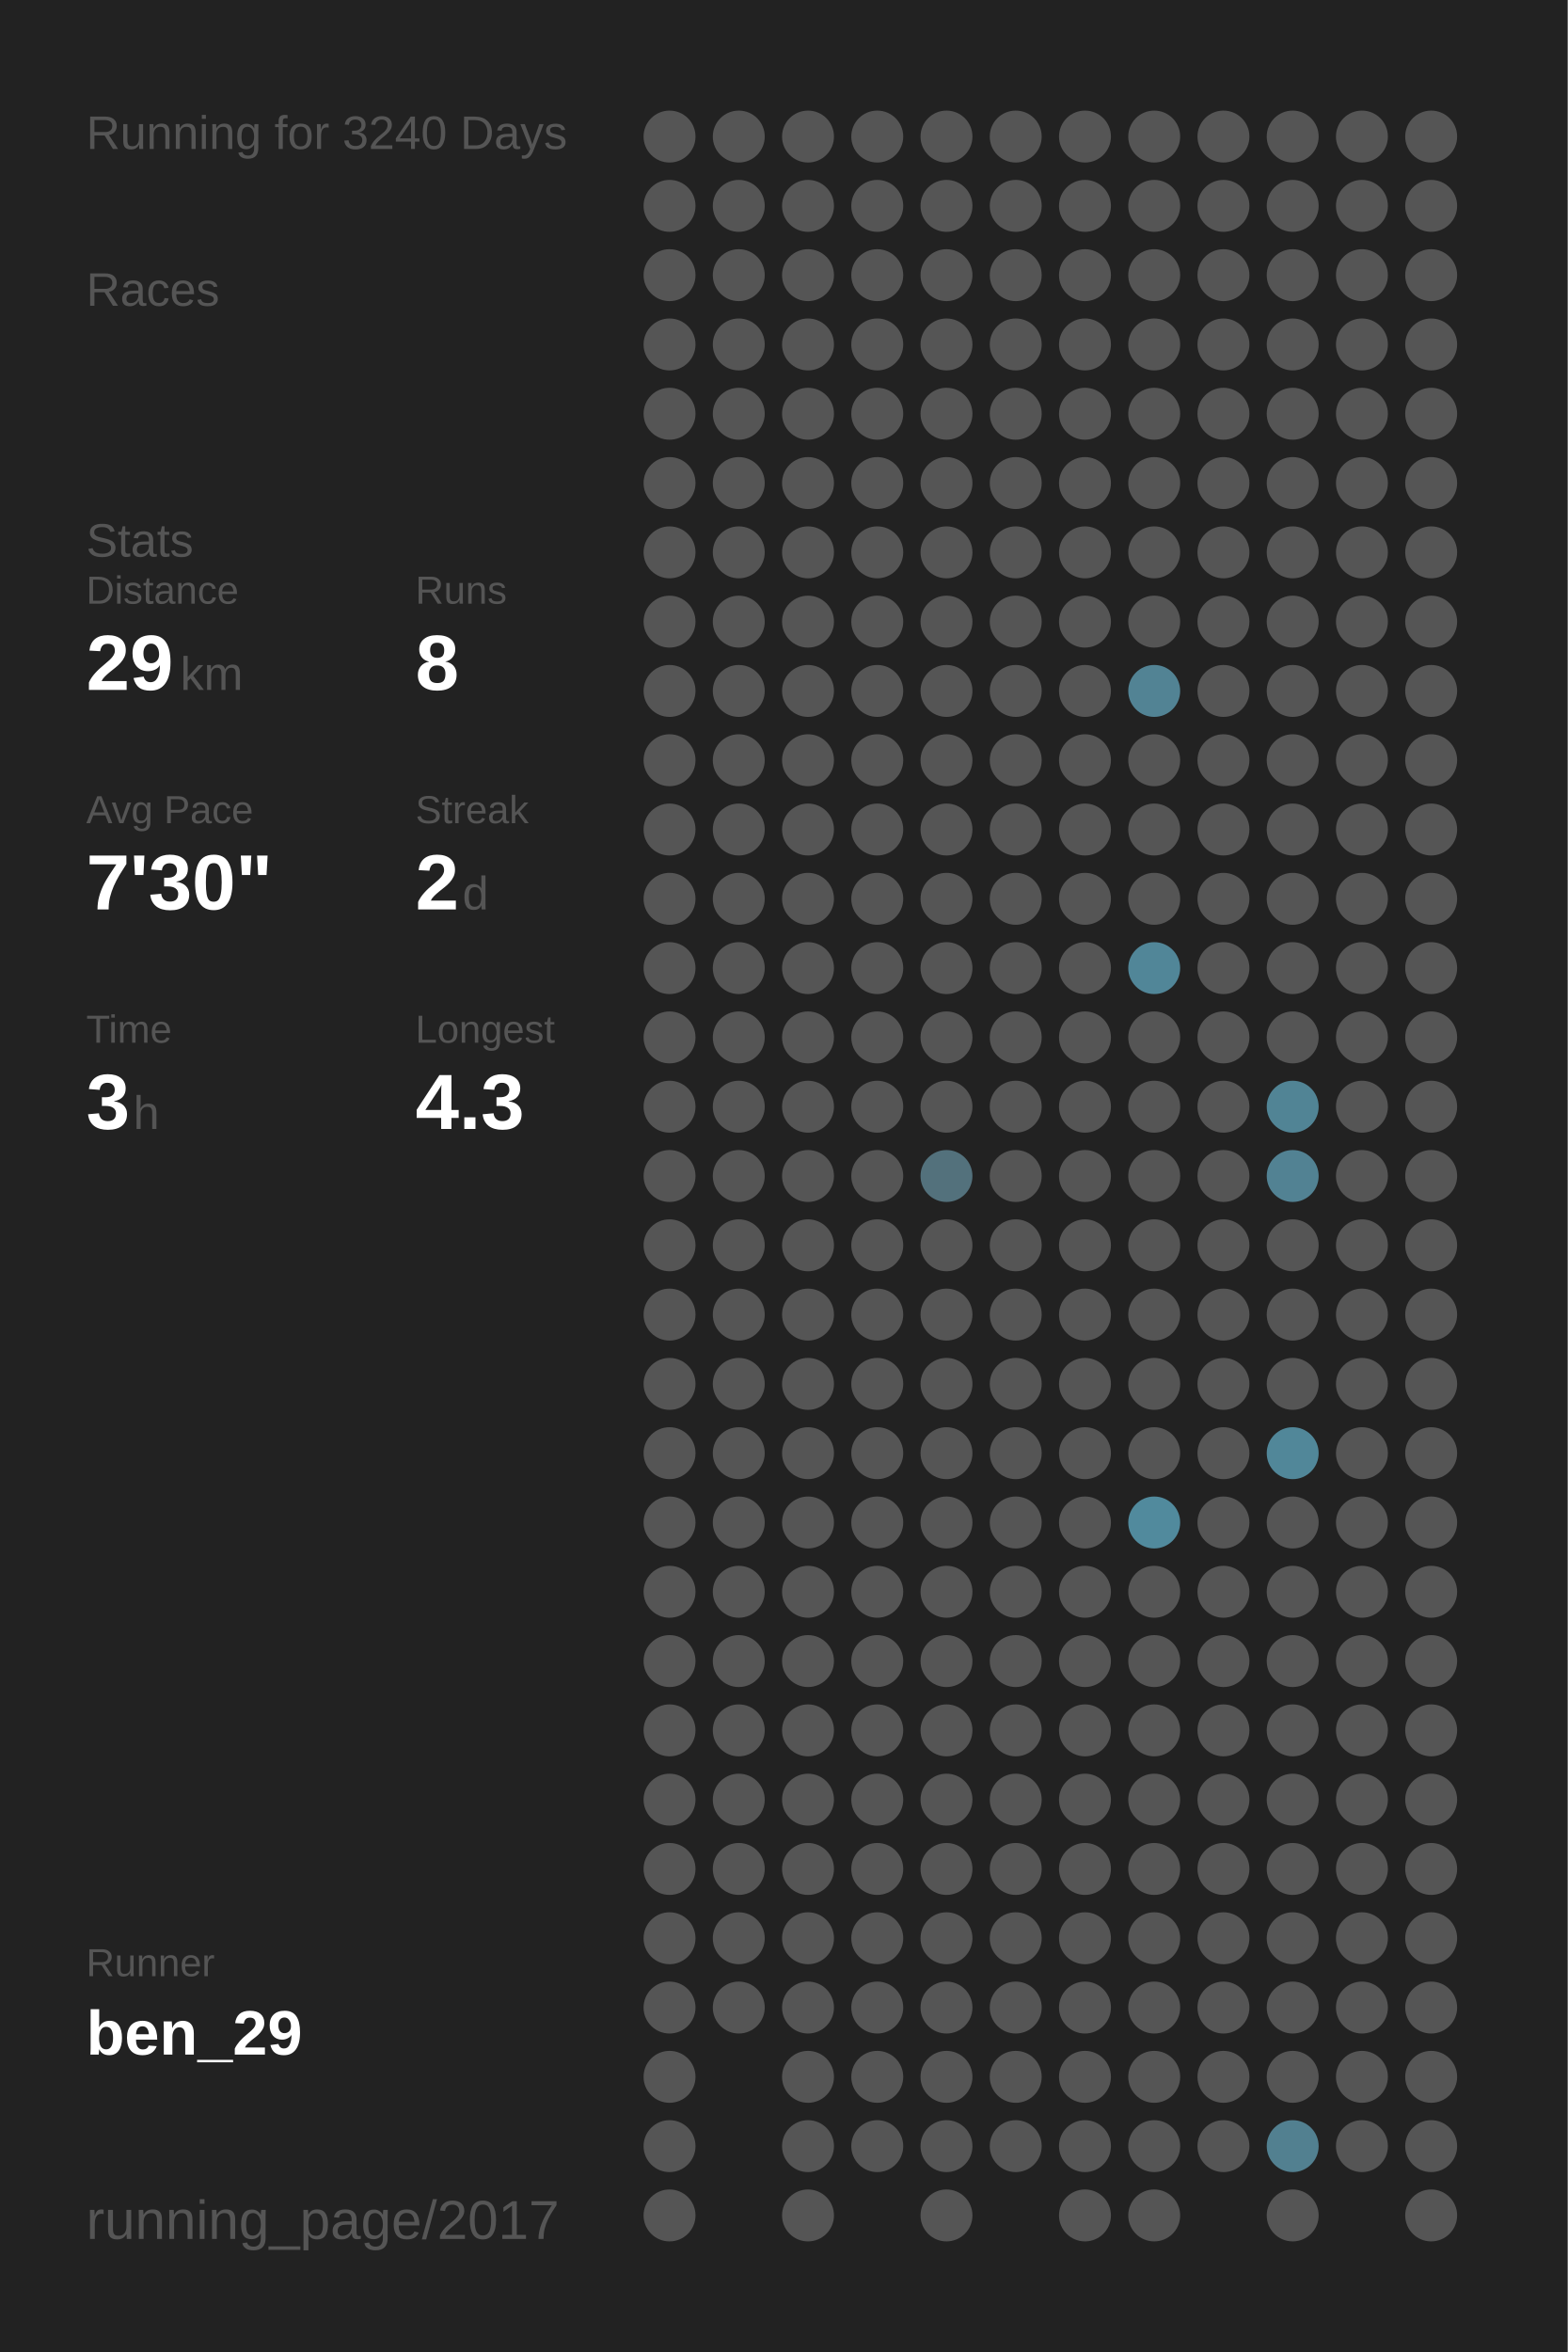
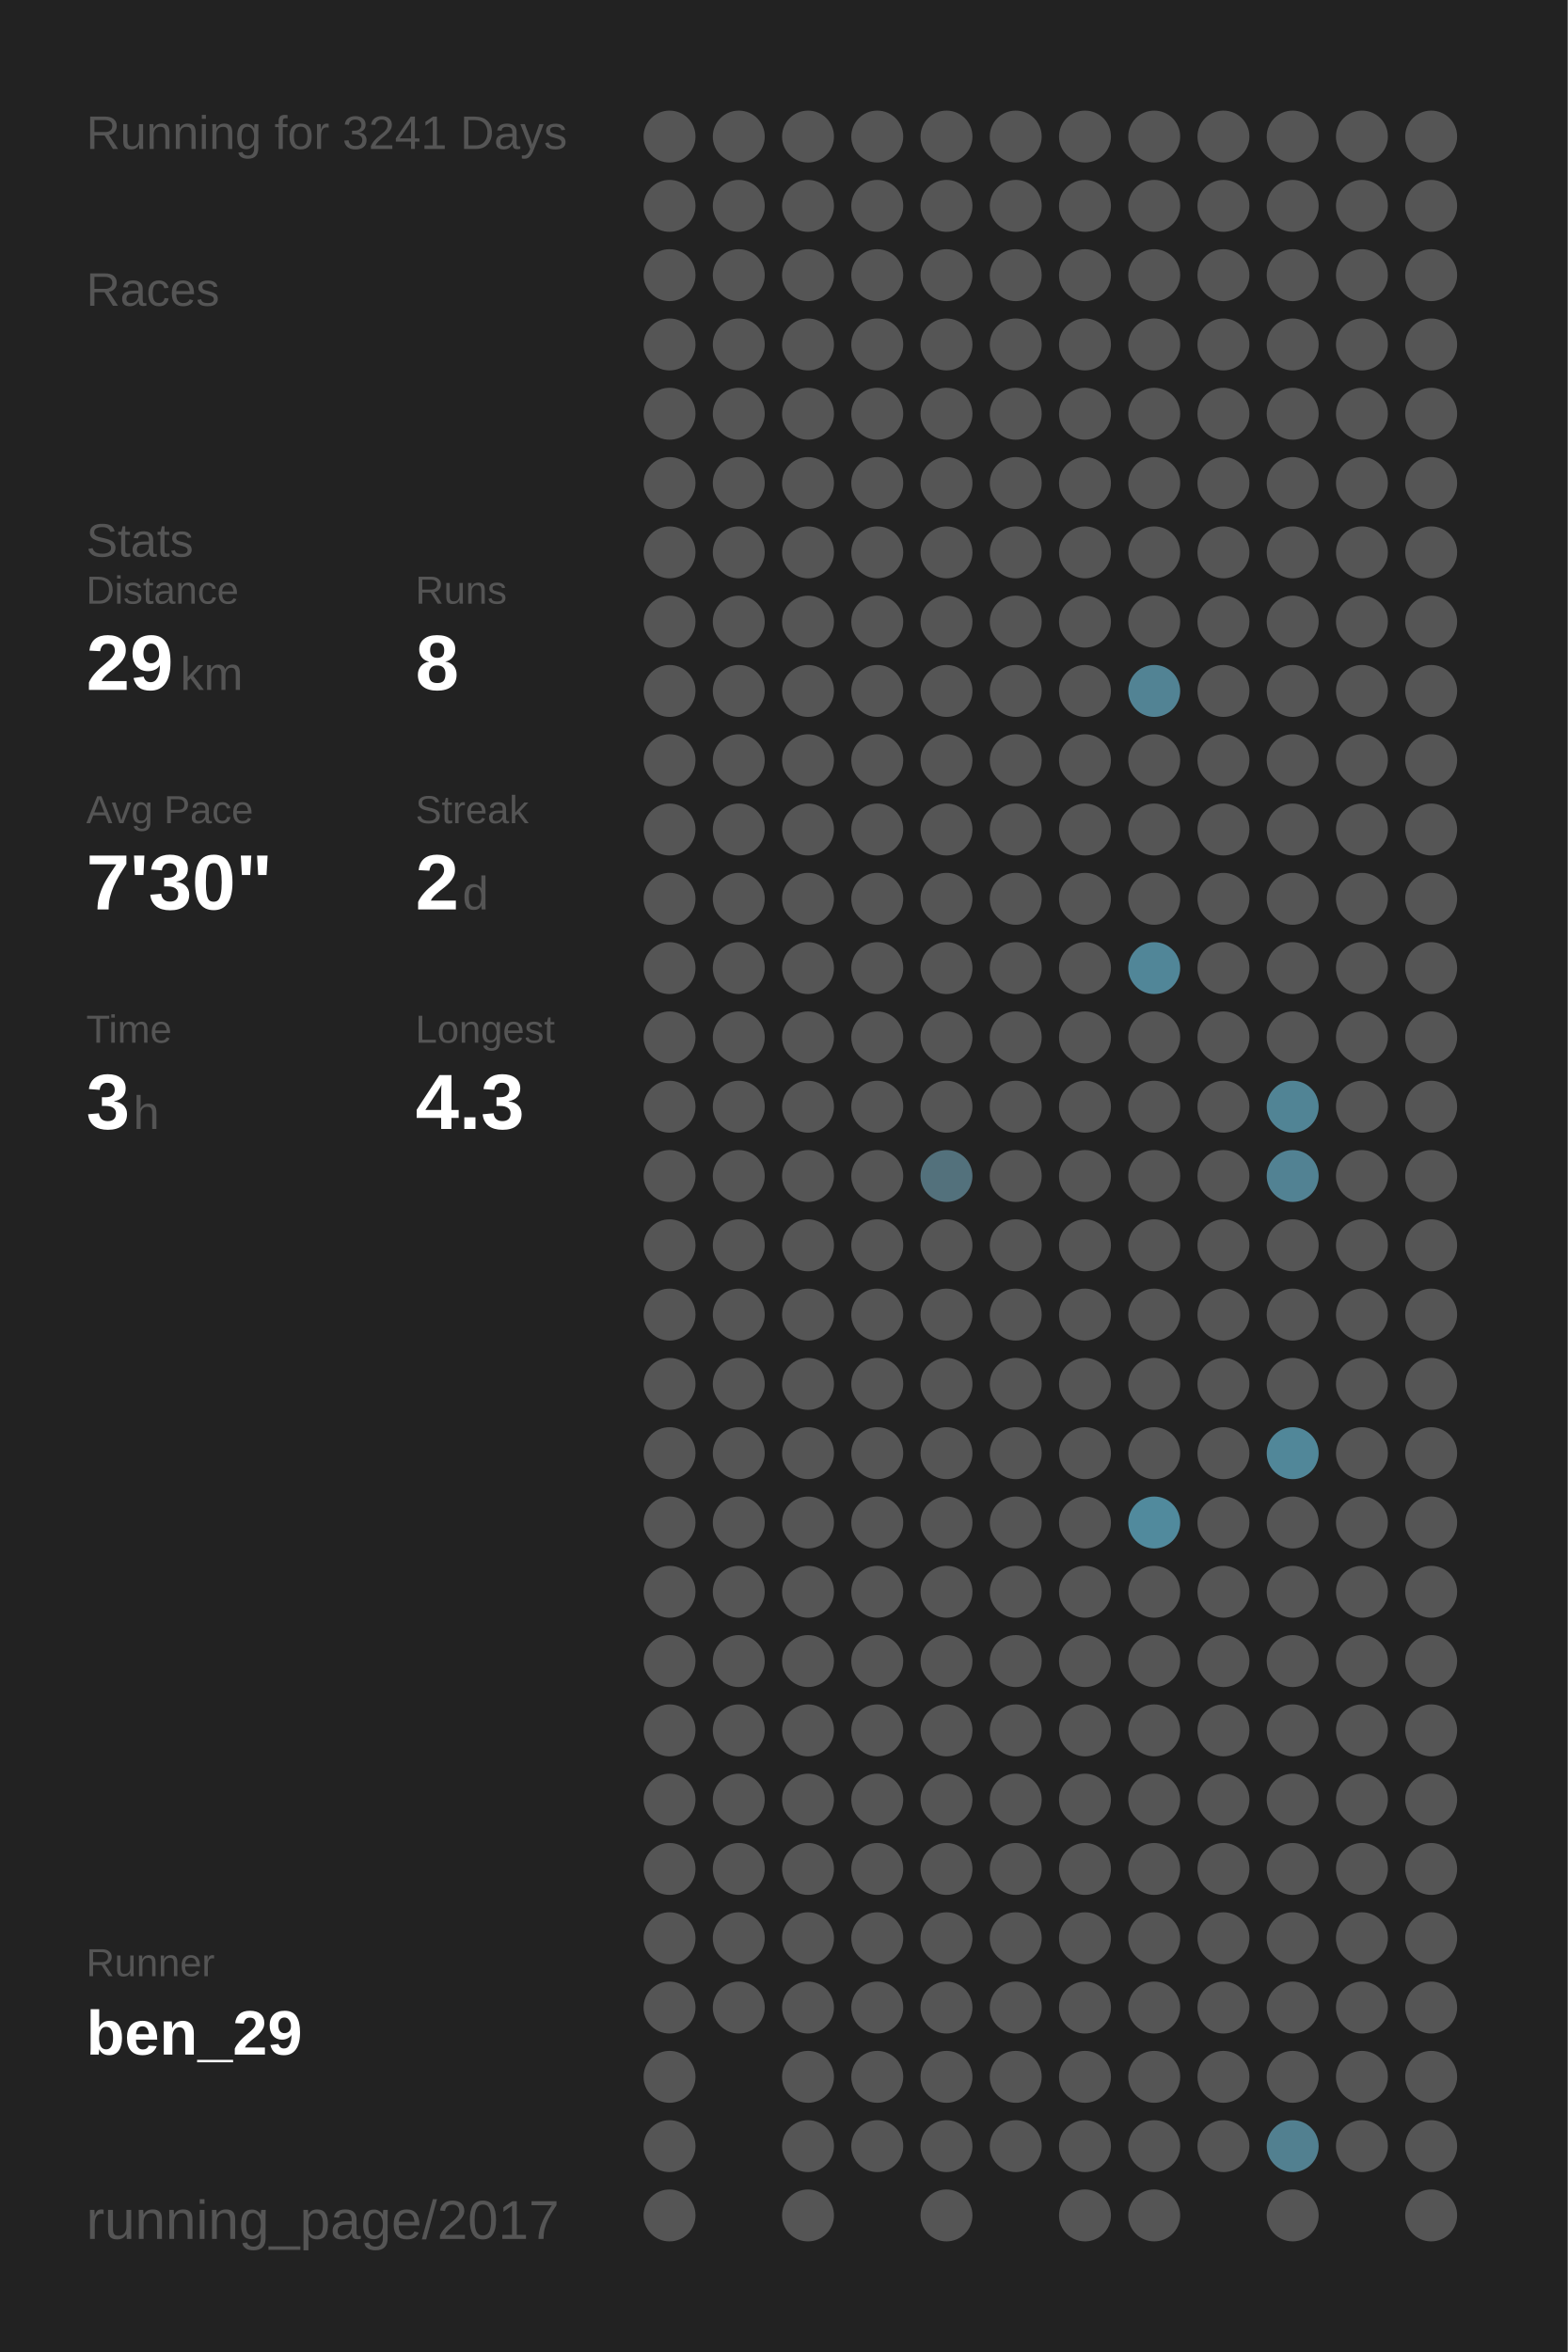
<svg xmlns="http://www.w3.org/2000/svg" baseProfile="full" height="300mm" version="1.1" viewBox="0,0,200,300" width="200mm">
  <defs />
  <rect fill="#222222" height="300" width="200" x="0" y="0" />
-   <text fill="#555555" style="font-size:6px; font-family:Arial;" x="11" y="19">Running for 3240 Days</text>
+   <text fill="#555555" style="font-size:6px; font-family:Arial;" x="11" y="19">Running for 3241 Days</text>
  <text fill="#555555" style="font-size:6px; font-family:Arial;" x="11" y="39">Races</text>
  <text fill="#555555" style="font-size:6px; font-family:Arial;" x="11" y="71">Stats</text>
  <text fill="#555555" style="font-size:5px; font-family:Arial;" x="11" y="77">Distance</text>
  <text fill="#FFFFFF" style="font-size:10px; font-family:Arial; font-weight:bold;" x="11" y="88">29</text>
  <text fill="#555555" style="font-size:6px; font-family:Arial;" x="23" y="88">km</text>
  <text fill="#555555" style="font-size:5px; font-family:Arial;" x="53" y="77">Runs</text>
  <text fill="#FFFFFF" style="font-size:10px; font-family:Arial; font-weight:bold;" x="53" y="88">8</text>
  <text fill="#555555" style="font-size:5px; font-family:Arial;" x="11" y="105">Avg Pace</text>
  <text fill="#FFFFFF" style="font-size:10px; font-family:Arial; font-weight:bold;" x="11" y="116">7'30"</text>
  <text fill="#555555" style="font-size:5px; font-family:Arial;" x="53" y="105">Streak</text>
  <text fill="#FFFFFF" style="font-size:10px; font-family:Arial; font-weight:bold;" x="53" y="116">2</text>
  <text fill="#555555" style="font-size:6px; font-family:Arial;" x="59" y="116">d</text>
  <text fill="#555555" style="font-size:5px; font-family:Arial;" x="11" y="133">Time</text>
  <text fill="#FFFFFF" style="font-size:10px; font-family:Arial; font-weight:bold;" x="11" y="144">3</text>
  <text fill="#555555" style="font-size:6px; font-family:Arial;" x="17" y="144">h</text>
  <text fill="#555555" style="font-size:5px; font-family:Arial;" x="53" y="133">Longest</text>
  <text fill="#FFFFFF" style="font-size:10px; font-family:Arial; font-weight:bold;" x="53" y="144">4.3</text>
  <text fill="#555555" style="font-size:5px; font-family:Arial;" x="11" y="252.065">Runner</text>
  <text fill="#FFFFFF" style="font-size:8px; font-family:Arial; font-weight:bold;" x="11" y="262.065">ben_29</text>
  <text fill="#555555" style="font-size:7px; font-family:Arial;" x="11" y="285.581">running_page/2017</text>
  <circle cx="85.417" cy="17.419" fill="#555555" r="3.312" />
  <circle cx="85.417" cy="26.258" fill="#555555" r="3.312" />
  <circle cx="85.417" cy="35.097" fill="#555555" r="3.312" />
  <circle cx="85.417" cy="43.935" fill="#555555" r="3.312" />
  <circle cx="85.417" cy="52.774" fill="#555555" r="3.312" />
  <circle cx="85.417" cy="61.613" fill="#555555" r="3.312" />
  <circle cx="85.417" cy="70.452" fill="#555555" r="3.312" />
  <circle cx="85.417" cy="79.29" fill="#555555" r="3.312" />
  <circle cx="85.417" cy="88.129" fill="#555555" r="3.312" />
  <circle cx="85.417" cy="96.968" fill="#555555" r="3.312" />
  <circle cx="85.417" cy="105.806" fill="#555555" r="3.312" />
  <circle cx="85.417" cy="114.645" fill="#555555" r="3.312" />
  <circle cx="85.417" cy="123.484" fill="#555555" r="3.312" />
  <circle cx="85.417" cy="132.323" fill="#555555" r="3.312" />
  <circle cx="85.417" cy="141.161" fill="#555555" r="3.312" />
  <circle cx="85.417" cy="150" fill="#555555" r="3.312" />
  <circle cx="85.417" cy="158.839" fill="#555555" r="3.312" />
  <circle cx="85.417" cy="167.677" fill="#555555" r="3.312" />
  <circle cx="85.417" cy="176.516" fill="#555555" r="3.312" />
  <circle cx="85.417" cy="185.355" fill="#555555" r="3.312" />
  <circle cx="85.417" cy="194.194" fill="#555555" r="3.312" />
  <circle cx="85.417" cy="203.032" fill="#555555" r="3.312" />
  <circle cx="85.417" cy="211.871" fill="#555555" r="3.312" />
  <circle cx="85.417" cy="220.71" fill="#555555" r="3.312" />
  <circle cx="85.417" cy="229.548" fill="#555555" r="3.312" />
  <circle cx="85.417" cy="238.387" fill="#555555" r="3.312" />
  <circle cx="85.417" cy="247.226" fill="#555555" r="3.312" />
  <circle cx="85.417" cy="256.065" fill="#555555" r="3.312" />
  <circle cx="85.417" cy="264.903" fill="#555555" r="3.312" />
  <circle cx="85.417" cy="273.742" fill="#555555" r="3.312" />
  <circle cx="85.417" cy="282.581" fill="#555555" r="3.312" />
  <circle cx="94.25" cy="17.419" fill="#555555" r="3.312" />
  <circle cx="94.25" cy="26.258" fill="#555555" r="3.312" />
  <circle cx="94.25" cy="35.097" fill="#555555" r="3.312" />
  <circle cx="94.25" cy="43.935" fill="#555555" r="3.312" />
  <circle cx="94.25" cy="52.774" fill="#555555" r="3.312" />
  <circle cx="94.25" cy="61.613" fill="#555555" r="3.312" />
  <circle cx="94.25" cy="70.452" fill="#555555" r="3.312" />
  <circle cx="94.25" cy="79.29" fill="#555555" r="3.312" />
  <circle cx="94.25" cy="88.129" fill="#555555" r="3.312" />
  <circle cx="94.25" cy="96.968" fill="#555555" r="3.312" />
  <circle cx="94.25" cy="105.806" fill="#555555" r="3.312" />
  <circle cx="94.25" cy="114.645" fill="#555555" r="3.312" />
  <circle cx="94.25" cy="123.484" fill="#555555" r="3.312" />
  <circle cx="94.25" cy="132.323" fill="#555555" r="3.312" />
  <circle cx="94.25" cy="141.161" fill="#555555" r="3.312" />
  <circle cx="94.25" cy="150" fill="#555555" r="3.312" />
  <circle cx="94.25" cy="158.839" fill="#555555" r="3.312" />
  <circle cx="94.25" cy="167.677" fill="#555555" r="3.312" />
  <circle cx="94.25" cy="176.516" fill="#555555" r="3.312" />
  <circle cx="94.25" cy="185.355" fill="#555555" r="3.312" />
  <circle cx="94.25" cy="194.194" fill="#555555" r="3.312" />
  <circle cx="94.25" cy="203.032" fill="#555555" r="3.312" />
  <circle cx="94.25" cy="211.871" fill="#555555" r="3.312" />
  <circle cx="94.25" cy="220.71" fill="#555555" r="3.312" />
  <circle cx="94.25" cy="229.548" fill="#555555" r="3.312" />
  <circle cx="94.25" cy="238.387" fill="#555555" r="3.312" />
  <circle cx="94.25" cy="247.226" fill="#555555" r="3.312" />
  <circle cx="94.25" cy="256.065" fill="#555555" r="3.312" />
  <circle cx="103.083" cy="17.419" fill="#555555" r="3.312" />
  <circle cx="103.083" cy="26.258" fill="#555555" r="3.312" />
  <circle cx="103.083" cy="35.097" fill="#555555" r="3.312" />
  <circle cx="103.083" cy="43.935" fill="#555555" r="3.312" />
  <circle cx="103.083" cy="52.774" fill="#555555" r="3.312" />
  <circle cx="103.083" cy="61.613" fill="#555555" r="3.312" />
  <circle cx="103.083" cy="70.452" fill="#555555" r="3.312" />
  <circle cx="103.083" cy="79.29" fill="#555555" r="3.312" />
  <circle cx="103.083" cy="88.129" fill="#555555" r="3.312" />
  <circle cx="103.083" cy="96.968" fill="#555555" r="3.312" />
  <circle cx="103.083" cy="105.806" fill="#555555" r="3.312" />
  <circle cx="103.083" cy="114.645" fill="#555555" r="3.312" />
  <circle cx="103.083" cy="123.484" fill="#555555" r="3.312" />
  <circle cx="103.083" cy="132.323" fill="#555555" r="3.312" />
  <circle cx="103.083" cy="141.161" fill="#555555" r="3.312" />
  <circle cx="103.083" cy="150" fill="#555555" r="3.312" />
  <circle cx="103.083" cy="158.839" fill="#555555" r="3.312" />
  <circle cx="103.083" cy="167.677" fill="#555555" r="3.312" />
  <circle cx="103.083" cy="176.516" fill="#555555" r="3.312" />
  <circle cx="103.083" cy="185.355" fill="#555555" r="3.312" />
  <circle cx="103.083" cy="194.194" fill="#555555" r="3.312" />
  <circle cx="103.083" cy="203.032" fill="#555555" r="3.312" />
  <circle cx="103.083" cy="211.871" fill="#555555" r="3.312" />
  <circle cx="103.083" cy="220.71" fill="#555555" r="3.312" />
  <circle cx="103.083" cy="229.548" fill="#555555" r="3.312" />
  <circle cx="103.083" cy="238.387" fill="#555555" r="3.312" />
  <circle cx="103.083" cy="247.226" fill="#555555" r="3.312" />
  <circle cx="103.083" cy="256.065" fill="#555555" r="3.312" />
  <circle cx="103.083" cy="264.903" fill="#555555" r="3.312" />
  <circle cx="103.083" cy="273.742" fill="#555555" r="3.312" />
  <circle cx="103.083" cy="282.581" fill="#555555" r="3.312" />
  <circle cx="111.917" cy="17.419" fill="#555555" r="3.312" />
  <circle cx="111.917" cy="26.258" fill="#555555" r="3.312" />
  <circle cx="111.917" cy="35.097" fill="#555555" r="3.312" />
  <circle cx="111.917" cy="43.935" fill="#555555" r="3.312" />
  <circle cx="111.917" cy="52.774" fill="#555555" r="3.312" />
  <circle cx="111.917" cy="61.613" fill="#555555" r="3.312" />
  <circle cx="111.917" cy="70.452" fill="#555555" r="3.312" />
  <circle cx="111.917" cy="79.29" fill="#555555" r="3.312" />
  <circle cx="111.917" cy="88.129" fill="#555555" r="3.312" />
  <circle cx="111.917" cy="96.968" fill="#555555" r="3.312" />
  <circle cx="111.917" cy="105.806" fill="#555555" r="3.312" />
  <circle cx="111.917" cy="114.645" fill="#555555" r="3.312" />
  <circle cx="111.917" cy="123.484" fill="#555555" r="3.312" />
  <circle cx="111.917" cy="132.323" fill="#555555" r="3.312" />
  <circle cx="111.917" cy="141.161" fill="#555555" r="3.312" />
  <circle cx="111.917" cy="150" fill="#555555" r="3.312" />
  <circle cx="111.917" cy="158.839" fill="#555555" r="3.312" />
  <circle cx="111.917" cy="167.677" fill="#555555" r="3.312" />
  <circle cx="111.917" cy="176.516" fill="#555555" r="3.312" />
  <circle cx="111.917" cy="185.355" fill="#555555" r="3.312" />
  <circle cx="111.917" cy="194.194" fill="#555555" r="3.312" />
  <circle cx="111.917" cy="203.032" fill="#555555" r="3.312" />
  <circle cx="111.917" cy="211.871" fill="#555555" r="3.312" />
  <circle cx="111.917" cy="220.71" fill="#555555" r="3.312" />
  <circle cx="111.917" cy="229.548" fill="#555555" r="3.312" />
  <circle cx="111.917" cy="238.387" fill="#555555" r="3.312" />
  <circle cx="111.917" cy="247.226" fill="#555555" r="3.312" />
  <circle cx="111.917" cy="256.065" fill="#555555" r="3.312" />
  <circle cx="111.917" cy="264.903" fill="#555555" r="3.312" />
  <circle cx="111.917" cy="273.742" fill="#555555" r="3.312" />
  <circle cx="120.75" cy="17.419" fill="#555555" r="3.312" />
  <circle cx="120.75" cy="26.258" fill="#555555" r="3.312" />
  <circle cx="120.75" cy="35.097" fill="#555555" r="3.312" />
  <circle cx="120.75" cy="43.935" fill="#555555" r="3.312" />
  <circle cx="120.75" cy="52.774" fill="#555555" r="3.312" />
  <circle cx="120.75" cy="61.613" fill="#555555" r="3.312" />
  <circle cx="120.75" cy="70.452" fill="#555555" r="3.312" />
  <circle cx="120.75" cy="79.29" fill="#555555" r="3.312" />
  <circle cx="120.75" cy="88.129" fill="#555555" r="3.312" />
  <circle cx="120.75" cy="96.968" fill="#555555" r="3.312" />
  <circle cx="120.75" cy="105.806" fill="#555555" r="3.312" />
  <circle cx="120.75" cy="114.645" fill="#555555" r="3.312" />
  <circle cx="120.75" cy="123.484" fill="#555555" r="3.312" />
  <circle cx="120.75" cy="132.323" fill="#555555" r="3.312" />
  <circle cx="120.75" cy="141.161" fill="#555555" r="3.312" />
  <circle cx="120.75" cy="150" fill="#53717c" r="3.312" />
  <circle cx="120.75" cy="158.839" fill="#555555" r="3.312" />
  <circle cx="120.75" cy="167.677" fill="#555555" r="3.312" />
  <circle cx="120.75" cy="176.516" fill="#555555" r="3.312" />
  <circle cx="120.75" cy="185.355" fill="#555555" r="3.312" />
  <circle cx="120.75" cy="194.194" fill="#555555" r="3.312" />
  <circle cx="120.75" cy="203.032" fill="#555555" r="3.312" />
  <circle cx="120.75" cy="211.871" fill="#555555" r="3.312" />
  <circle cx="120.75" cy="220.71" fill="#555555" r="3.312" />
  <circle cx="120.75" cy="229.548" fill="#555555" r="3.312" />
  <circle cx="120.75" cy="238.387" fill="#555555" r="3.312" />
  <circle cx="120.75" cy="247.226" fill="#555555" r="3.312" />
  <circle cx="120.75" cy="256.065" fill="#555555" r="3.312" />
  <circle cx="120.75" cy="264.903" fill="#555555" r="3.312" />
  <circle cx="120.75" cy="273.742" fill="#555555" r="3.312" />
  <circle cx="120.75" cy="282.581" fill="#555555" r="3.312" />
  <circle cx="129.583" cy="17.419" fill="#555555" r="3.312" />
  <circle cx="129.583" cy="26.258" fill="#555555" r="3.312" />
  <circle cx="129.583" cy="35.097" fill="#555555" r="3.312" />
  <circle cx="129.583" cy="43.935" fill="#555555" r="3.312" />
  <circle cx="129.583" cy="52.774" fill="#555555" r="3.312" />
  <circle cx="129.583" cy="61.613" fill="#555555" r="3.312" />
  <circle cx="129.583" cy="70.452" fill="#555555" r="3.312" />
  <circle cx="129.583" cy="79.29" fill="#555555" r="3.312" />
  <circle cx="129.583" cy="88.129" fill="#555555" r="3.312" />
  <circle cx="129.583" cy="96.968" fill="#555555" r="3.312" />
  <circle cx="129.583" cy="105.806" fill="#555555" r="3.312" />
  <circle cx="129.583" cy="114.645" fill="#555555" r="3.312" />
  <circle cx="129.583" cy="123.484" fill="#555555" r="3.312" />
  <circle cx="129.583" cy="132.323" fill="#555555" r="3.312" />
  <circle cx="129.583" cy="141.161" fill="#555555" r="3.312" />
  <circle cx="129.583" cy="150" fill="#555555" r="3.312" />
  <circle cx="129.583" cy="158.839" fill="#555555" r="3.312" />
  <circle cx="129.583" cy="167.677" fill="#555555" r="3.312" />
  <circle cx="129.583" cy="176.516" fill="#555555" r="3.312" />
  <circle cx="129.583" cy="185.355" fill="#555555" r="3.312" />
  <circle cx="129.583" cy="194.194" fill="#555555" r="3.312" />
  <circle cx="129.583" cy="203.032" fill="#555555" r="3.312" />
  <circle cx="129.583" cy="211.871" fill="#555555" r="3.312" />
  <circle cx="129.583" cy="220.71" fill="#555555" r="3.312" />
  <circle cx="129.583" cy="229.548" fill="#555555" r="3.312" />
  <circle cx="129.583" cy="238.387" fill="#555555" r="3.312" />
  <circle cx="129.583" cy="247.226" fill="#555555" r="3.312" />
  <circle cx="129.583" cy="256.065" fill="#555555" r="3.312" />
  <circle cx="129.583" cy="264.903" fill="#555555" r="3.312" />
  <circle cx="129.583" cy="273.742" fill="#555555" r="3.312" />
  <circle cx="138.417" cy="17.419" fill="#555555" r="3.312" />
  <circle cx="138.417" cy="26.258" fill="#555555" r="3.312" />
  <circle cx="138.417" cy="35.097" fill="#555555" r="3.312" />
  <circle cx="138.417" cy="43.935" fill="#555555" r="3.312" />
  <circle cx="138.417" cy="52.774" fill="#555555" r="3.312" />
  <circle cx="138.417" cy="61.613" fill="#555555" r="3.312" />
  <circle cx="138.417" cy="70.452" fill="#555555" r="3.312" />
  <circle cx="138.417" cy="79.29" fill="#555555" r="3.312" />
  <circle cx="138.417" cy="88.129" fill="#555555" r="3.312" />
  <circle cx="138.417" cy="96.968" fill="#555555" r="3.312" />
  <circle cx="138.417" cy="105.806" fill="#555555" r="3.312" />
  <circle cx="138.417" cy="114.645" fill="#555555" r="3.312" />
  <circle cx="138.417" cy="123.484" fill="#555555" r="3.312" />
  <circle cx="138.417" cy="132.323" fill="#555555" r="3.312" />
  <circle cx="138.417" cy="141.161" fill="#555555" r="3.312" />
  <circle cx="138.417" cy="150" fill="#555555" r="3.312" />
  <circle cx="138.417" cy="158.839" fill="#555555" r="3.312" />
  <circle cx="138.417" cy="167.677" fill="#555555" r="3.312" />
  <circle cx="138.417" cy="176.516" fill="#555555" r="3.312" />
  <circle cx="138.417" cy="185.355" fill="#555555" r="3.312" />
  <circle cx="138.417" cy="194.194" fill="#555555" r="3.312" />
  <circle cx="138.417" cy="203.032" fill="#555555" r="3.312" />
  <circle cx="138.417" cy="211.871" fill="#555555" r="3.312" />
  <circle cx="138.417" cy="220.71" fill="#555555" r="3.312" />
  <circle cx="138.417" cy="229.548" fill="#555555" r="3.312" />
  <circle cx="138.417" cy="238.387" fill="#555555" r="3.312" />
  <circle cx="138.417" cy="247.226" fill="#555555" r="3.312" />
  <circle cx="138.417" cy="256.065" fill="#555555" r="3.312" />
  <circle cx="138.417" cy="264.903" fill="#555555" r="3.312" />
  <circle cx="138.417" cy="273.742" fill="#555555" r="3.312" />
  <circle cx="138.417" cy="282.581" fill="#555555" r="3.312" />
  <circle cx="147.25" cy="17.419" fill="#555555" r="3.312" />
  <circle cx="147.25" cy="26.258" fill="#555555" r="3.312" />
  <circle cx="147.25" cy="35.097" fill="#555555" r="3.312" />
  <circle cx="147.25" cy="43.935" fill="#555555" r="3.312" />
  <circle cx="147.25" cy="52.774" fill="#555555" r="3.312" />
  <circle cx="147.25" cy="61.613" fill="#555555" r="3.312" />
  <circle cx="147.25" cy="70.452" fill="#555555" r="3.312" />
  <circle cx="147.25" cy="79.29" fill="#555555" r="3.312" />
  <circle cx="147.25" cy="88.129" fill="#528394" r="3.312" />
  <circle cx="147.25" cy="96.968" fill="#555555" r="3.312" />
  <circle cx="147.25" cy="105.806" fill="#555555" r="3.312" />
  <circle cx="147.25" cy="114.645" fill="#555555" r="3.312" />
  <circle cx="147.25" cy="123.484" fill="#518698" r="3.312" />
  <circle cx="147.25" cy="132.323" fill="#555555" r="3.312" />
  <circle cx="147.25" cy="141.161" fill="#555555" r="3.312" />
  <circle cx="147.25" cy="150" fill="#555555" r="3.312" />
  <circle cx="147.25" cy="158.839" fill="#555555" r="3.312" />
  <circle cx="147.25" cy="167.677" fill="#555555" r="3.312" />
  <circle cx="147.25" cy="176.516" fill="#555555" r="3.312" />
  <circle cx="147.25" cy="185.355" fill="#555555" r="3.312" />
  <circle cx="147.25" cy="194.194" fill="#518a9d" r="3.312" />
  <circle cx="147.25" cy="203.032" fill="#555555" r="3.312" />
  <circle cx="147.25" cy="211.871" fill="#555555" r="3.312" />
  <circle cx="147.25" cy="220.71" fill="#555555" r="3.312" />
  <circle cx="147.25" cy="229.548" fill="#555555" r="3.312" />
  <circle cx="147.25" cy="238.387" fill="#555555" r="3.312" />
  <circle cx="147.25" cy="247.226" fill="#555555" r="3.312" />
  <circle cx="147.25" cy="256.065" fill="#555555" r="3.312" />
  <circle cx="147.25" cy="264.903" fill="#555555" r="3.312" />
  <circle cx="147.25" cy="273.742" fill="#555555" r="3.312" />
  <circle cx="147.25" cy="282.581" fill="#555555" r="3.312" />
  <circle cx="156.083" cy="17.419" fill="#555555" r="3.312" />
  <circle cx="156.083" cy="26.258" fill="#555555" r="3.312" />
  <circle cx="156.083" cy="35.097" fill="#555555" r="3.312" />
  <circle cx="156.083" cy="43.935" fill="#555555" r="3.312" />
  <circle cx="156.083" cy="52.774" fill="#555555" r="3.312" />
  <circle cx="156.083" cy="61.613" fill="#555555" r="3.312" />
  <circle cx="156.083" cy="70.452" fill="#555555" r="3.312" />
  <circle cx="156.083" cy="79.29" fill="#555555" r="3.312" />
  <circle cx="156.083" cy="88.129" fill="#555555" r="3.312" />
  <circle cx="156.083" cy="96.968" fill="#555555" r="3.312" />
  <circle cx="156.083" cy="105.806" fill="#555555" r="3.312" />
  <circle cx="156.083" cy="114.645" fill="#555555" r="3.312" />
  <circle cx="156.083" cy="123.484" fill="#555555" r="3.312" />
  <circle cx="156.083" cy="132.323" fill="#555555" r="3.312" />
  <circle cx="156.083" cy="141.161" fill="#555555" r="3.312" />
  <circle cx="156.083" cy="150" fill="#555555" r="3.312" />
  <circle cx="156.083" cy="158.839" fill="#555555" r="3.312" />
  <circle cx="156.083" cy="167.677" fill="#555555" r="3.312" />
  <circle cx="156.083" cy="176.516" fill="#555555" r="3.312" />
  <circle cx="156.083" cy="185.355" fill="#555555" r="3.312" />
  <circle cx="156.083" cy="194.194" fill="#555555" r="3.312" />
  <circle cx="156.083" cy="203.032" fill="#555555" r="3.312" />
  <circle cx="156.083" cy="211.871" fill="#555555" r="3.312" />
  <circle cx="156.083" cy="220.71" fill="#555555" r="3.312" />
  <circle cx="156.083" cy="229.548" fill="#555555" r="3.312" />
  <circle cx="156.083" cy="238.387" fill="#555555" r="3.312" />
  <circle cx="156.083" cy="247.226" fill="#555555" r="3.312" />
  <circle cx="156.083" cy="256.065" fill="#555555" r="3.312" />
  <circle cx="156.083" cy="264.903" fill="#555555" r="3.312" />
  <circle cx="156.083" cy="273.742" fill="#555555" r="3.312" />
  <circle cx="164.917" cy="17.419" fill="#555555" r="3.312" />
  <circle cx="164.917" cy="26.258" fill="#555555" r="3.312" />
  <circle cx="164.917" cy="35.097" fill="#555555" r="3.312" />
  <circle cx="164.917" cy="43.935" fill="#555555" r="3.312" />
  <circle cx="164.917" cy="52.774" fill="#555555" r="3.312" />
  <circle cx="164.917" cy="61.613" fill="#555555" r="3.312" />
  <circle cx="164.917" cy="70.452" fill="#555555" r="3.312" />
  <circle cx="164.917" cy="79.29" fill="#555555" r="3.312" />
  <circle cx="164.917" cy="88.129" fill="#555555" r="3.312" />
  <circle cx="164.917" cy="96.968" fill="#555555" r="3.312" />
  <circle cx="164.917" cy="105.806" fill="#555555" r="3.312" />
  <circle cx="164.917" cy="114.645" fill="#555555" r="3.312" />
  <circle cx="164.917" cy="123.484" fill="#555555" r="3.312" />
  <circle cx="164.917" cy="132.323" fill="#555555" r="3.312" />
  <circle cx="164.917" cy="141.161" fill="#518495" r="3.312" />
  <circle cx="164.917" cy="150" fill="#528293" r="3.312" />
  <circle cx="164.917" cy="158.839" fill="#555555" r="3.312" />
  <circle cx="164.917" cy="167.677" fill="#555555" r="3.312" />
  <circle cx="164.917" cy="176.516" fill="#555555" r="3.312" />
  <circle cx="164.917" cy="185.355" fill="#518799" r="3.312" />
  <circle cx="164.917" cy="194.194" fill="#555555" r="3.312" />
  <circle cx="164.917" cy="203.032" fill="#555555" r="3.312" />
  <circle cx="164.917" cy="211.871" fill="#555555" r="3.312" />
  <circle cx="164.917" cy="220.71" fill="#555555" r="3.312" />
  <circle cx="164.917" cy="229.548" fill="#555555" r="3.312" />
  <circle cx="164.917" cy="238.387" fill="#555555" r="3.312" />
  <circle cx="164.917" cy="247.226" fill="#555555" r="3.312" />
  <circle cx="164.917" cy="256.065" fill="#555555" r="3.312" />
  <circle cx="164.917" cy="264.903" fill="#555555" r="3.312" />
  <circle cx="164.917" cy="273.742" fill="#528090" r="3.312" />
  <circle cx="164.917" cy="282.581" fill="#555555" r="3.312" />
  <circle cx="173.75" cy="17.419" fill="#555555" r="3.312" />
  <circle cx="173.75" cy="26.258" fill="#555555" r="3.312" />
  <circle cx="173.75" cy="35.097" fill="#555555" r="3.312" />
  <circle cx="173.75" cy="43.935" fill="#555555" r="3.312" />
  <circle cx="173.75" cy="52.774" fill="#555555" r="3.312" />
  <circle cx="173.75" cy="61.613" fill="#555555" r="3.312" />
  <circle cx="173.75" cy="70.452" fill="#555555" r="3.312" />
  <circle cx="173.75" cy="79.29" fill="#555555" r="3.312" />
  <circle cx="173.75" cy="88.129" fill="#555555" r="3.312" />
  <circle cx="173.75" cy="96.968" fill="#555555" r="3.312" />
  <circle cx="173.75" cy="105.806" fill="#555555" r="3.312" />
  <circle cx="173.75" cy="114.645" fill="#555555" r="3.312" />
  <circle cx="173.75" cy="123.484" fill="#555555" r="3.312" />
  <circle cx="173.75" cy="132.323" fill="#555555" r="3.312" />
  <circle cx="173.75" cy="141.161" fill="#555555" r="3.312" />
  <circle cx="173.75" cy="150" fill="#555555" r="3.312" />
  <circle cx="173.75" cy="158.839" fill="#555555" r="3.312" />
  <circle cx="173.75" cy="167.677" fill="#555555" r="3.312" />
  <circle cx="173.75" cy="176.516" fill="#555555" r="3.312" />
  <circle cx="173.75" cy="185.355" fill="#555555" r="3.312" />
  <circle cx="173.75" cy="194.194" fill="#555555" r="3.312" />
  <circle cx="173.75" cy="203.032" fill="#555555" r="3.312" />
  <circle cx="173.75" cy="211.871" fill="#555555" r="3.312" />
  <circle cx="173.75" cy="220.71" fill="#555555" r="3.312" />
  <circle cx="173.75" cy="229.548" fill="#555555" r="3.312" />
  <circle cx="173.75" cy="238.387" fill="#555555" r="3.312" />
  <circle cx="173.75" cy="247.226" fill="#555555" r="3.312" />
  <circle cx="173.75" cy="256.065" fill="#555555" r="3.312" />
  <circle cx="173.75" cy="264.903" fill="#555555" r="3.312" />
  <circle cx="173.75" cy="273.742" fill="#555555" r="3.312" />
  <circle cx="182.583" cy="17.419" fill="#555555" r="3.312" />
  <circle cx="182.583" cy="26.258" fill="#555555" r="3.312" />
  <circle cx="182.583" cy="35.097" fill="#555555" r="3.312" />
  <circle cx="182.583" cy="43.935" fill="#555555" r="3.312" />
  <circle cx="182.583" cy="52.774" fill="#555555" r="3.312" />
  <circle cx="182.583" cy="61.613" fill="#555555" r="3.312" />
  <circle cx="182.583" cy="70.452" fill="#555555" r="3.312" />
  <circle cx="182.583" cy="79.29" fill="#555555" r="3.312" />
  <circle cx="182.583" cy="88.129" fill="#555555" r="3.312" />
  <circle cx="182.583" cy="96.968" fill="#555555" r="3.312" />
  <circle cx="182.583" cy="105.806" fill="#555555" r="3.312" />
  <circle cx="182.583" cy="114.645" fill="#555555" r="3.312" />
  <circle cx="182.583" cy="123.484" fill="#555555" r="3.312" />
  <circle cx="182.583" cy="132.323" fill="#555555" r="3.312" />
  <circle cx="182.583" cy="141.161" fill="#555555" r="3.312" />
  <circle cx="182.583" cy="150" fill="#555555" r="3.312" />
  <circle cx="182.583" cy="158.839" fill="#555555" r="3.312" />
  <circle cx="182.583" cy="167.677" fill="#555555" r="3.312" />
  <circle cx="182.583" cy="176.516" fill="#555555" r="3.312" />
  <circle cx="182.583" cy="185.355" fill="#555555" r="3.312" />
  <circle cx="182.583" cy="194.194" fill="#555555" r="3.312" />
  <circle cx="182.583" cy="203.032" fill="#555555" r="3.312" />
  <circle cx="182.583" cy="211.871" fill="#555555" r="3.312" />
  <circle cx="182.583" cy="220.71" fill="#555555" r="3.312" />
  <circle cx="182.583" cy="229.548" fill="#555555" r="3.312" />
  <circle cx="182.583" cy="238.387" fill="#555555" r="3.312" />
  <circle cx="182.583" cy="247.226" fill="#555555" r="3.312" />
  <circle cx="182.583" cy="256.065" fill="#555555" r="3.312" />
  <circle cx="182.583" cy="264.903" fill="#555555" r="3.312" />
  <circle cx="182.583" cy="273.742" fill="#555555" r="3.312" />
  <circle cx="182.583" cy="282.581" fill="#555555" r="3.312" />
</svg>
